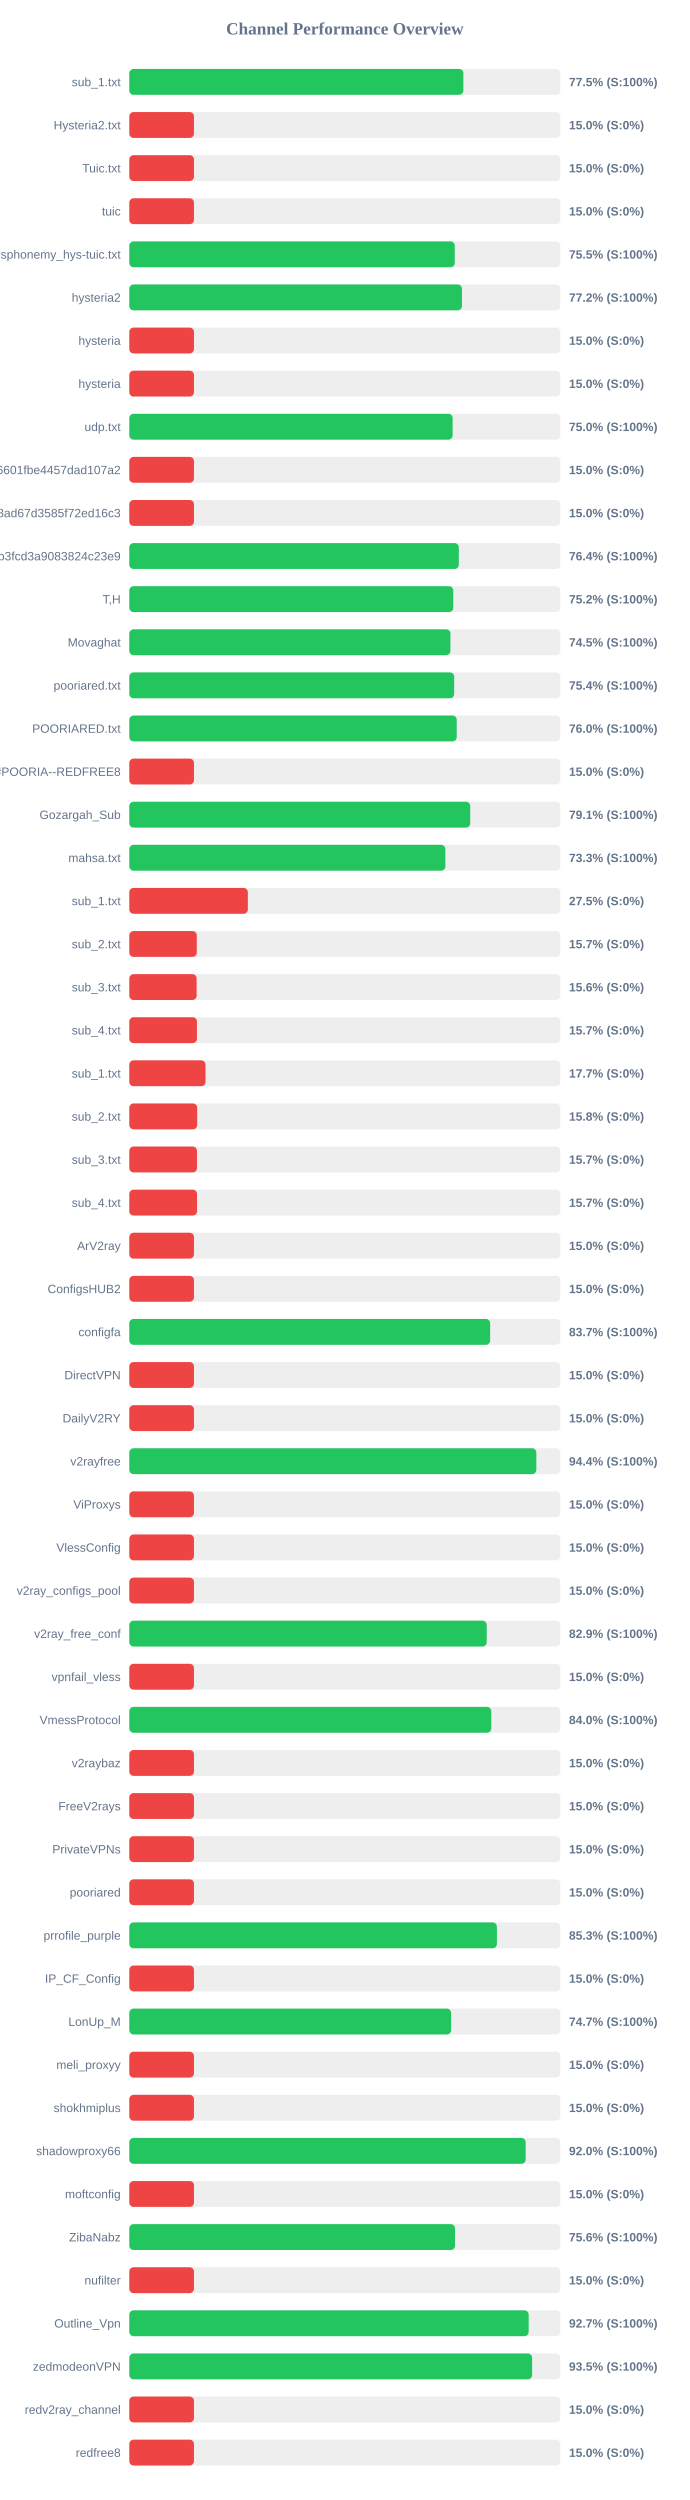
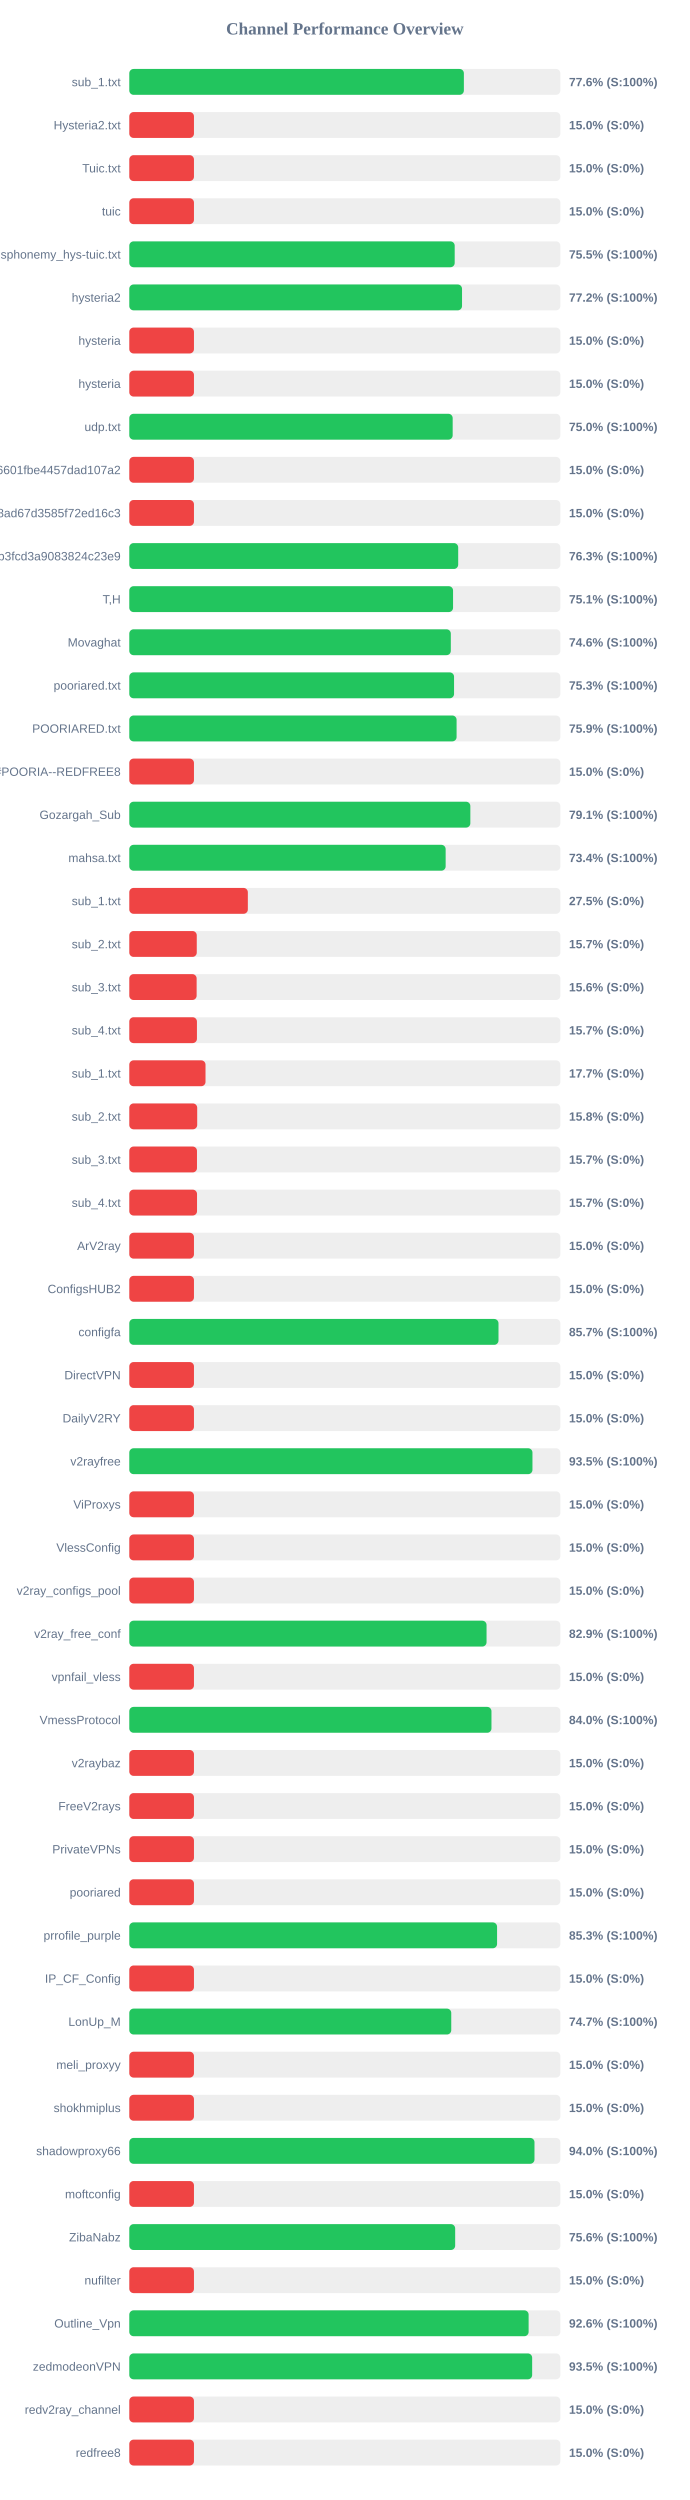
<svg xmlns="http://www.w3.org/2000/svg" width="800" height="2900" version="1.1">
  <style>
        .row { font: 14px Arial; fill: #64748b; }
        .score { font: bold 14px Arial; fill: #64748b; }
    </style>
  <text x="400" y="40" text-anchor="middle" font-size="20px" font-weight="bold" fill="#64748b">Channel Performance Overview</text>
  <rect x="150" y="80" width="500" height="30" fill="#eee" rx="5" />
-   <rect x="150" y="80" width="387.5" height="30" fill="#22c55e" rx="5" />
+   <rect x="150" y="80" width="388.1" height="30" fill="#22c55e" rx="5" />
  <text x="140" y="100" text-anchor="end" class="row">sub_1.txt</text>
-   <text x="660" y="100" text-anchor="start" class="score">77.5% (S:100%)</text>
+   <text x="660" y="100" text-anchor="start" class="score">77.6% (S:100%)</text>
  <rect x="150" y="130" width="500" height="30" fill="#eee" rx="5" />
  <rect x="150" y="130" width="75.0" height="30" fill="#ef4444" rx="5" />
  <text x="140" y="150" text-anchor="end" class="row">Hysteria2.txt</text>
  <text x="660" y="150" text-anchor="start" class="score">15.0% (S:0%)</text>
  <rect x="150" y="180" width="500" height="30" fill="#eee" rx="5" />
  <rect x="150" y="180" width="75.0" height="30" fill="#ef4444" rx="5" />
  <text x="140" y="200" text-anchor="end" class="row">Tuic.txt</text>
  <text x="660" y="200" text-anchor="start" class="score">15.0% (S:0%)</text>
  <rect x="150" y="230" width="500" height="30" fill="#eee" rx="5" />
  <rect x="150" y="230" width="75.0" height="30" fill="#ef4444" rx="5" />
  <text x="140" y="250" text-anchor="end" class="row">tuic</text>
  <text x="660" y="250" text-anchor="start" class="score">15.0% (S:0%)</text>
  <rect x="150" y="280" width="500" height="30" fill="#eee" rx="5" />
-   <rect x="150" y="280" width="377.5" height="30" fill="#22c55e" rx="5" />
+   <rect x="150" y="280" width="377.45" height="30" fill="#22c55e" rx="5" />
  <text x="140" y="300" text-anchor="end" class="row">ndsphonemy_hys-tuic.txt</text>
  <text x="660" y="300" text-anchor="start" class="score">75.5% (S:100%)</text>
  <rect x="150" y="330" width="500" height="30" fill="#eee" rx="5" />
-   <rect x="150" y="330" width="385.85" height="30" fill="#22c55e" rx="5" />
+   <rect x="150" y="330" width="385.95" height="30" fill="#22c55e" rx="5" />
  <text x="140" y="350" text-anchor="end" class="row">hysteria2</text>
  <text x="660" y="350" text-anchor="start" class="score">77.2% (S:100%)</text>
  <rect x="150" y="380" width="500" height="30" fill="#eee" rx="5" />
  <rect x="150" y="380" width="75.0" height="30" fill="#ef4444" rx="5" />
  <text x="140" y="400" text-anchor="end" class="row">hysteria</text>
  <text x="660" y="400" text-anchor="start" class="score">15.0% (S:0%)</text>
  <rect x="150" y="430" width="500" height="30" fill="#eee" rx="5" />
  <rect x="150" y="430" width="75.0" height="30" fill="#ef4444" rx="5" />
  <text x="140" y="450" text-anchor="end" class="row">hysteria</text>
  <text x="660" y="450" text-anchor="start" class="score">15.0% (S:0%)</text>
  <rect x="150" y="480" width="500" height="30" fill="#eee" rx="5" />
-   <rect x="150" y="480" width="375.05" height="30" fill="#22c55e" rx="5" />
+   <rect x="150" y="480" width="375.1" height="30" fill="#22c55e" rx="5" />
  <text x="140" y="500" text-anchor="end" class="row">udp.txt</text>
  <text x="660" y="500" text-anchor="start" class="score">75.0% (S:100%)</text>
  <rect x="150" y="530" width="500" height="30" fill="#eee" rx="5" />
  <rect x="150" y="530" width="75.0" height="30" fill="#ef4444" rx="5" />
  <text x="140" y="550" text-anchor="end" class="row">6ca22ad3b96aa6601fbe4457dad107a2</text>
  <text x="660" y="550" text-anchor="start" class="score">15.0% (S:0%)</text>
  <rect x="150" y="580" width="500" height="30" fill="#eee" rx="5" />
  <rect x="150" y="580" width="75.0" height="30" fill="#ef4444" rx="5" />
  <text x="140" y="600" text-anchor="end" class="row">d2ddf60933dd08ad67d3585f72ed16c3</text>
  <text x="660" y="600" text-anchor="start" class="score">15.0% (S:0%)</text>
  <rect x="150" y="630" width="500" height="30" fill="#eee" rx="5" />
-   <rect x="150" y="630" width="382.2" height="30" fill="#22c55e" rx="5" />
+   <rect x="150" y="630" width="381.5" height="30" fill="#22c55e" rx="5" />
  <text x="140" y="650" text-anchor="end" class="row">subscribe?token=8bc38a0c131e9b3fcd3a9083824c23e9</text>
-   <text x="660" y="650" text-anchor="start" class="score">76.4% (S:100%)</text>
+   <text x="660" y="650" text-anchor="start" class="score">76.3% (S:100%)</text>
  <rect x="150" y="680" width="500" height="30" fill="#eee" rx="5" />
-   <rect x="150" y="680" width="375.8" height="30" fill="#22c55e" rx="5" />
+   <rect x="150" y="680" width="375.55" height="30" fill="#22c55e" rx="5" />
  <text x="140" y="700" text-anchor="end" class="row">T,H</text>
-   <text x="660" y="700" text-anchor="start" class="score">75.2% (S:100%)</text>
+   <text x="660" y="700" text-anchor="start" class="score">75.1% (S:100%)</text>
  <rect x="150" y="730" width="500" height="30" fill="#eee" rx="5" />
-   <rect x="150" y="730" width="372.5" height="30" fill="#22c55e" rx="5" />
+   <rect x="150" y="730" width="372.95" height="30" fill="#22c55e" rx="5" />
  <text x="140" y="750" text-anchor="end" class="row">Movaghat</text>
-   <text x="660" y="750" text-anchor="start" class="score">74.5% (S:100%)</text>
+   <text x="660" y="750" text-anchor="start" class="score">74.6% (S:100%)</text>
  <rect x="150" y="780" width="500" height="30" fill="#eee" rx="5" />
-   <rect x="150" y="780" width="376.85" height="30" fill="#22c55e" rx="5" />
+   <rect x="150" y="780" width="376.7" height="30" fill="#22c55e" rx="5" />
  <text x="140" y="800" text-anchor="end" class="row">pooriared.txt</text>
-   <text x="660" y="800" text-anchor="start" class="score">75.4% (S:100%)</text>
+   <text x="660" y="800" text-anchor="start" class="score">75.3% (S:100%)</text>
  <rect x="150" y="830" width="500" height="30" fill="#eee" rx="5" />
-   <rect x="150" y="830" width="379.8" height="30" fill="#22c55e" rx="5" />
+   <rect x="150" y="830" width="379.65" height="30" fill="#22c55e" rx="5" />
  <text x="140" y="850" text-anchor="end" class="row">POORIARED.txt</text>
-   <text x="660" y="850" text-anchor="start" class="score">76.0% (S:100%)</text>
+   <text x="660" y="850" text-anchor="start" class="score">75.9% (S:100%)</text>
  <rect x="150" y="880" width="500" height="30" fill="#eee" rx="5" />
  <rect x="150" y="880" width="75.0" height="30" fill="#ef4444" rx="5" />
  <text x="140" y="900" text-anchor="end" class="row">POORIA--REDFREE8.txt#POORIA--REDFREE8</text>
  <text x="660" y="900" text-anchor="start" class="score">15.0% (S:0%)</text>
  <rect x="150" y="930" width="500" height="30" fill="#eee" rx="5" />
-   <rect x="150" y="930" width="395.45" height="30" fill="#22c55e" rx="5" />
+   <rect x="150" y="930" width="395.6" height="30" fill="#22c55e" rx="5" />
  <text x="140" y="950" text-anchor="end" class="row">Gozargah_Sub</text>
  <text x="660" y="950" text-anchor="start" class="score">79.1% (S:100%)</text>
  <rect x="150" y="980" width="500" height="30" fill="#eee" rx="5" />
-   <rect x="150" y="980" width="366.65" height="30" fill="#22c55e" rx="5" />
+   <rect x="150" y="980" width="366.95" height="30" fill="#22c55e" rx="5" />
  <text x="140" y="1000" text-anchor="end" class="row">mahsa.txt</text>
-   <text x="660" y="1000" text-anchor="start" class="score">73.3% (S:100%)</text>
+   <text x="660" y="1000" text-anchor="start" class="score">73.4% (S:100%)</text>
  <rect x="150" y="1030" width="500" height="30" fill="#eee" rx="5" />
  <rect x="150" y="1030" width="137.5" height="30" fill="#ef4444" rx="5" />
  <text x="140" y="1050" text-anchor="end" class="row">sub_1.txt</text>
  <text x="660" y="1050" text-anchor="start" class="score">27.5% (S:0%)</text>
  <rect x="150" y="1080" width="500" height="30" fill="#eee" rx="5" />
  <rect x="150" y="1080" width="78.25" height="30" fill="#ef4444" rx="5" />
  <text x="140" y="1100" text-anchor="end" class="row">sub_2.txt</text>
  <text x="660" y="1100" text-anchor="start" class="score">15.7% (S:0%)</text>
  <rect x="150" y="1130" width="500" height="30" fill="#eee" rx="5" />
  <rect x="150" y="1130" width="78.1" height="30" fill="#ef4444" rx="5" />
  <text x="140" y="1150" text-anchor="end" class="row">sub_3.txt</text>
  <text x="660" y="1150" text-anchor="start" class="score">15.6% (S:0%)</text>
  <rect x="150" y="1180" width="500" height="30" fill="#eee" rx="5" />
  <rect x="150" y="1180" width="78.45" height="30" fill="#ef4444" rx="5" />
  <text x="140" y="1200" text-anchor="end" class="row">sub_4.txt</text>
  <text x="660" y="1200" text-anchor="start" class="score">15.7% (S:0%)</text>
  <rect x="150" y="1230" width="500" height="30" fill="#eee" rx="5" />
  <rect x="150" y="1230" width="88.4" height="30" fill="#ef4444" rx="5" />
  <text x="140" y="1250" text-anchor="end" class="row">sub_1.txt</text>
  <text x="660" y="1250" text-anchor="start" class="score">17.7% (S:0%)</text>
  <rect x="150" y="1280" width="500" height="30" fill="#eee" rx="5" />
  <rect x="150" y="1280" width="78.75" height="30" fill="#ef4444" rx="5" />
  <text x="140" y="1300" text-anchor="end" class="row">sub_2.txt</text>
  <text x="660" y="1300" text-anchor="start" class="score">15.8% (S:0%)</text>
  <rect x="150" y="1330" width="500" height="30" fill="#eee" rx="5" />
  <rect x="150" y="1330" width="78.5" height="30" fill="#ef4444" rx="5" />
  <text x="140" y="1350" text-anchor="end" class="row">sub_3.txt</text>
  <text x="660" y="1350" text-anchor="start" class="score">15.7% (S:0%)</text>
  <rect x="150" y="1380" width="500" height="30" fill="#eee" rx="5" />
  <rect x="150" y="1380" width="78.55" height="30" fill="#ef4444" rx="5" />
  <text x="140" y="1400" text-anchor="end" class="row">sub_4.txt</text>
  <text x="660" y="1400" text-anchor="start" class="score">15.7% (S:0%)</text>
  <rect x="150" y="1430" width="500" height="30" fill="#eee" rx="5" />
  <rect x="150" y="1430" width="75.0" height="30" fill="#ef4444" rx="5" />
  <text x="140" y="1450" text-anchor="end" class="row">ArV2ray</text>
  <text x="660" y="1450" text-anchor="start" class="score">15.0% (S:0%)</text>
  <rect x="150" y="1480" width="500" height="30" fill="#eee" rx="5" />
  <rect x="150" y="1480" width="75.0" height="30" fill="#ef4444" rx="5" />
  <text x="140" y="1500" text-anchor="end" class="row">ConfigsHUB2</text>
  <text x="660" y="1500" text-anchor="start" class="score">15.0% (S:0%)</text>
  <rect x="150" y="1530" width="500" height="30" fill="#eee" rx="5" />
-   <rect x="150" y="1530" width="418.55" height="30" fill="#22c55e" rx="5" />
+   <rect x="150" y="1530" width="428.25" height="30" fill="#22c55e" rx="5" />
  <text x="140" y="1550" text-anchor="end" class="row">configfa</text>
-   <text x="660" y="1550" text-anchor="start" class="score">83.7% (S:100%)</text>
+   <text x="660" y="1550" text-anchor="start" class="score">85.7% (S:100%)</text>
  <rect x="150" y="1580" width="500" height="30" fill="#eee" rx="5" />
  <rect x="150" y="1580" width="75.0" height="30" fill="#ef4444" rx="5" />
  <text x="140" y="1600" text-anchor="end" class="row">DirectVPN</text>
  <text x="660" y="1600" text-anchor="start" class="score">15.0% (S:0%)</text>
  <rect x="150" y="1630" width="500" height="30" fill="#eee" rx="5" />
  <rect x="150" y="1630" width="75.0" height="30" fill="#ef4444" rx="5" />
  <text x="140" y="1650" text-anchor="end" class="row">DailyV2RY</text>
  <text x="660" y="1650" text-anchor="start" class="score">15.0% (S:0%)</text>
  <rect x="150" y="1680" width="500" height="30" fill="#eee" rx="5" />
-   <rect x="150" y="1680" width="472.15" height="30" fill="#22c55e" rx="5" />
+   <rect x="150" y="1680" width="467.65" height="30" fill="#22c55e" rx="5" />
  <text x="140" y="1700" text-anchor="end" class="row">v2rayfree</text>
-   <text x="660" y="1700" text-anchor="start" class="score">94.4% (S:100%)</text>
+   <text x="660" y="1700" text-anchor="start" class="score">93.5% (S:100%)</text>
  <rect x="150" y="1730" width="500" height="30" fill="#eee" rx="5" />
  <rect x="150" y="1730" width="75.0" height="30" fill="#ef4444" rx="5" />
  <text x="140" y="1750" text-anchor="end" class="row">ViProxys</text>
  <text x="660" y="1750" text-anchor="start" class="score">15.0% (S:0%)</text>
  <rect x="150" y="1780" width="500" height="30" fill="#eee" rx="5" />
  <rect x="150" y="1780" width="75.0" height="30" fill="#ef4444" rx="5" />
  <text x="140" y="1800" text-anchor="end" class="row">VlessConfig</text>
  <text x="660" y="1800" text-anchor="start" class="score">15.0% (S:0%)</text>
  <rect x="150" y="1830" width="500" height="30" fill="#eee" rx="5" />
  <rect x="150" y="1830" width="75.0" height="30" fill="#ef4444" rx="5" />
  <text x="140" y="1850" text-anchor="end" class="row">v2ray_configs_pool</text>
  <text x="660" y="1850" text-anchor="start" class="score">15.0% (S:0%)</text>
  <rect x="150" y="1880" width="500" height="30" fill="#eee" rx="5" />
-   <rect x="150" y="1880" width="414.6" height="30" fill="#22c55e" rx="5" />
+   <rect x="150" y="1880" width="414.4" height="30" fill="#22c55e" rx="5" />
  <text x="140" y="1900" text-anchor="end" class="row">v2ray_free_conf</text>
  <text x="660" y="1900" text-anchor="start" class="score">82.9% (S:100%)</text>
  <rect x="150" y="1930" width="500" height="30" fill="#eee" rx="5" />
  <rect x="150" y="1930" width="75.0" height="30" fill="#ef4444" rx="5" />
  <text x="140" y="1950" text-anchor="end" class="row">vpnfail_vless</text>
  <text x="660" y="1950" text-anchor="start" class="score">15.0% (S:0%)</text>
  <rect x="150" y="1980" width="500" height="30" fill="#eee" rx="5" />
-   <rect x="150" y="1980" width="419.9" height="30" fill="#22c55e" rx="5" />
+   <rect x="150" y="1980" width="420.1" height="30" fill="#22c55e" rx="5" />
  <text x="140" y="2000" text-anchor="end" class="row">VmessProtocol</text>
  <text x="660" y="2000" text-anchor="start" class="score">84.0% (S:100%)</text>
  <rect x="150" y="2030" width="500" height="30" fill="#eee" rx="5" />
  <rect x="150" y="2030" width="75.0" height="30" fill="#ef4444" rx="5" />
  <text x="140" y="2050" text-anchor="end" class="row">v2raybaz</text>
  <text x="660" y="2050" text-anchor="start" class="score">15.0% (S:0%)</text>
  <rect x="150" y="2080" width="500" height="30" fill="#eee" rx="5" />
  <rect x="150" y="2080" width="75.0" height="30" fill="#ef4444" rx="5" />
  <text x="140" y="2100" text-anchor="end" class="row">FreeV2rays</text>
  <text x="660" y="2100" text-anchor="start" class="score">15.0% (S:0%)</text>
  <rect x="150" y="2130" width="500" height="30" fill="#eee" rx="5" />
  <rect x="150" y="2130" width="75.0" height="30" fill="#ef4444" rx="5" />
  <text x="140" y="2150" text-anchor="end" class="row">PrivateVPNs</text>
  <text x="660" y="2150" text-anchor="start" class="score">15.0% (S:0%)</text>
  <rect x="150" y="2180" width="500" height="30" fill="#eee" rx="5" />
  <rect x="150" y="2180" width="75.0" height="30" fill="#ef4444" rx="5" />
  <text x="140" y="2200" text-anchor="end" class="row">pooriared</text>
  <text x="660" y="2200" text-anchor="start" class="score">15.0% (S:0%)</text>
  <rect x="150" y="2230" width="500" height="30" fill="#eee" rx="5" />
-   <rect x="150" y="2230" width="426.4" height="30" fill="#22c55e" rx="5" />
+   <rect x="150" y="2230" width="426.6" height="30" fill="#22c55e" rx="5" />
  <text x="140" y="2250" text-anchor="end" class="row">prrofile_purple</text>
  <text x="660" y="2250" text-anchor="start" class="score">85.3% (S:100%)</text>
  <rect x="150" y="2280" width="500" height="30" fill="#eee" rx="5" />
  <rect x="150" y="2280" width="75.0" height="30" fill="#ef4444" rx="5" />
  <text x="140" y="2300" text-anchor="end" class="row">IP_CF_Config</text>
  <text x="660" y="2300" text-anchor="start" class="score">15.0% (S:0%)</text>
  <rect x="150" y="2330" width="500" height="30" fill="#eee" rx="5" />
-   <rect x="150" y="2330" width="373.3" height="30" fill="#22c55e" rx="5" />
+   <rect x="150" y="2330" width="373.45" height="30" fill="#22c55e" rx="5" />
  <text x="140" y="2350" text-anchor="end" class="row">LonUp_M</text>
  <text x="660" y="2350" text-anchor="start" class="score">74.7% (S:100%)</text>
  <rect x="150" y="2380" width="500" height="30" fill="#eee" rx="5" />
  <rect x="150" y="2380" width="75.0" height="30" fill="#ef4444" rx="5" />
  <text x="140" y="2400" text-anchor="end" class="row">meli_proxyy</text>
  <text x="660" y="2400" text-anchor="start" class="score">15.0% (S:0%)</text>
  <rect x="150" y="2430" width="500" height="30" fill="#eee" rx="5" />
  <rect x="150" y="2430" width="75.0" height="30" fill="#ef4444" rx="5" />
  <text x="140" y="2450" text-anchor="end" class="row">shokhmiplus</text>
  <text x="660" y="2450" text-anchor="start" class="score">15.0% (S:0%)</text>
  <rect x="150" y="2480" width="500" height="30" fill="#eee" rx="5" />
-   <rect x="150" y="2480" width="459.75" height="30" fill="#22c55e" rx="5" />
+   <rect x="150" y="2480" width="470.0" height="30" fill="#22c55e" rx="5" />
  <text x="140" y="2500" text-anchor="end" class="row">shadowproxy66</text>
-   <text x="660" y="2500" text-anchor="start" class="score">92.0% (S:100%)</text>
+   <text x="660" y="2500" text-anchor="start" class="score">94.0% (S:100%)</text>
  <rect x="150" y="2530" width="500" height="30" fill="#eee" rx="5" />
  <rect x="150" y="2530" width="75.0" height="30" fill="#ef4444" rx="5" />
  <text x="140" y="2550" text-anchor="end" class="row">moftconfig</text>
  <text x="660" y="2550" text-anchor="start" class="score">15.0% (S:0%)</text>
  <rect x="150" y="2580" width="500" height="30" fill="#eee" rx="5" />
-   <rect x="150" y="2580" width="377.8" height="30" fill="#22c55e" rx="5" />
+   <rect x="150" y="2580" width="378.0" height="30" fill="#22c55e" rx="5" />
  <text x="140" y="2600" text-anchor="end" class="row">ZibaNabz</text>
  <text x="660" y="2600" text-anchor="start" class="score">75.6% (S:100%)</text>
  <rect x="150" y="2630" width="500" height="30" fill="#eee" rx="5" />
  <rect x="150" y="2630" width="75.0" height="30" fill="#ef4444" rx="5" />
  <text x="140" y="2650" text-anchor="end" class="row">nufilter</text>
  <text x="660" y="2650" text-anchor="start" class="score">15.0% (S:0%)</text>
  <rect x="150" y="2680" width="500" height="30" fill="#eee" rx="5" />
-   <rect x="150" y="2680" width="463.25" height="30" fill="#22c55e" rx="5" />
+   <rect x="150" y="2680" width="463.2" height="30" fill="#22c55e" rx="5" />
  <text x="140" y="2700" text-anchor="end" class="row">Outline_Vpn</text>
-   <text x="660" y="2700" text-anchor="start" class="score">92.7% (S:100%)</text>
+   <text x="660" y="2700" text-anchor="start" class="score">92.6% (S:100%)</text>
  <rect x="150" y="2730" width="500" height="30" fill="#eee" rx="5" />
-   <rect x="150" y="2730" width="467.25" height="30" fill="#22c55e" rx="5" />
+   <rect x="150" y="2730" width="467.3" height="30" fill="#22c55e" rx="5" />
  <text x="140" y="2750" text-anchor="end" class="row">zedmodeonVPN</text>
  <text x="660" y="2750" text-anchor="start" class="score">93.5% (S:100%)</text>
  <rect x="150" y="2780" width="500" height="30" fill="#eee" rx="5" />
  <rect x="150" y="2780" width="75.0" height="30" fill="#ef4444" rx="5" />
  <text x="140" y="2800" text-anchor="end" class="row">redv2ray_channel</text>
  <text x="660" y="2800" text-anchor="start" class="score">15.0% (S:0%)</text>
  <rect x="150" y="2830" width="500" height="30" fill="#eee" rx="5" />
  <rect x="150" y="2830" width="75.0" height="30" fill="#ef4444" rx="5" />
  <text x="140" y="2850" text-anchor="end" class="row">redfree8</text>
  <text x="660" y="2850" text-anchor="start" class="score">15.0% (S:0%)</text>
</svg>
